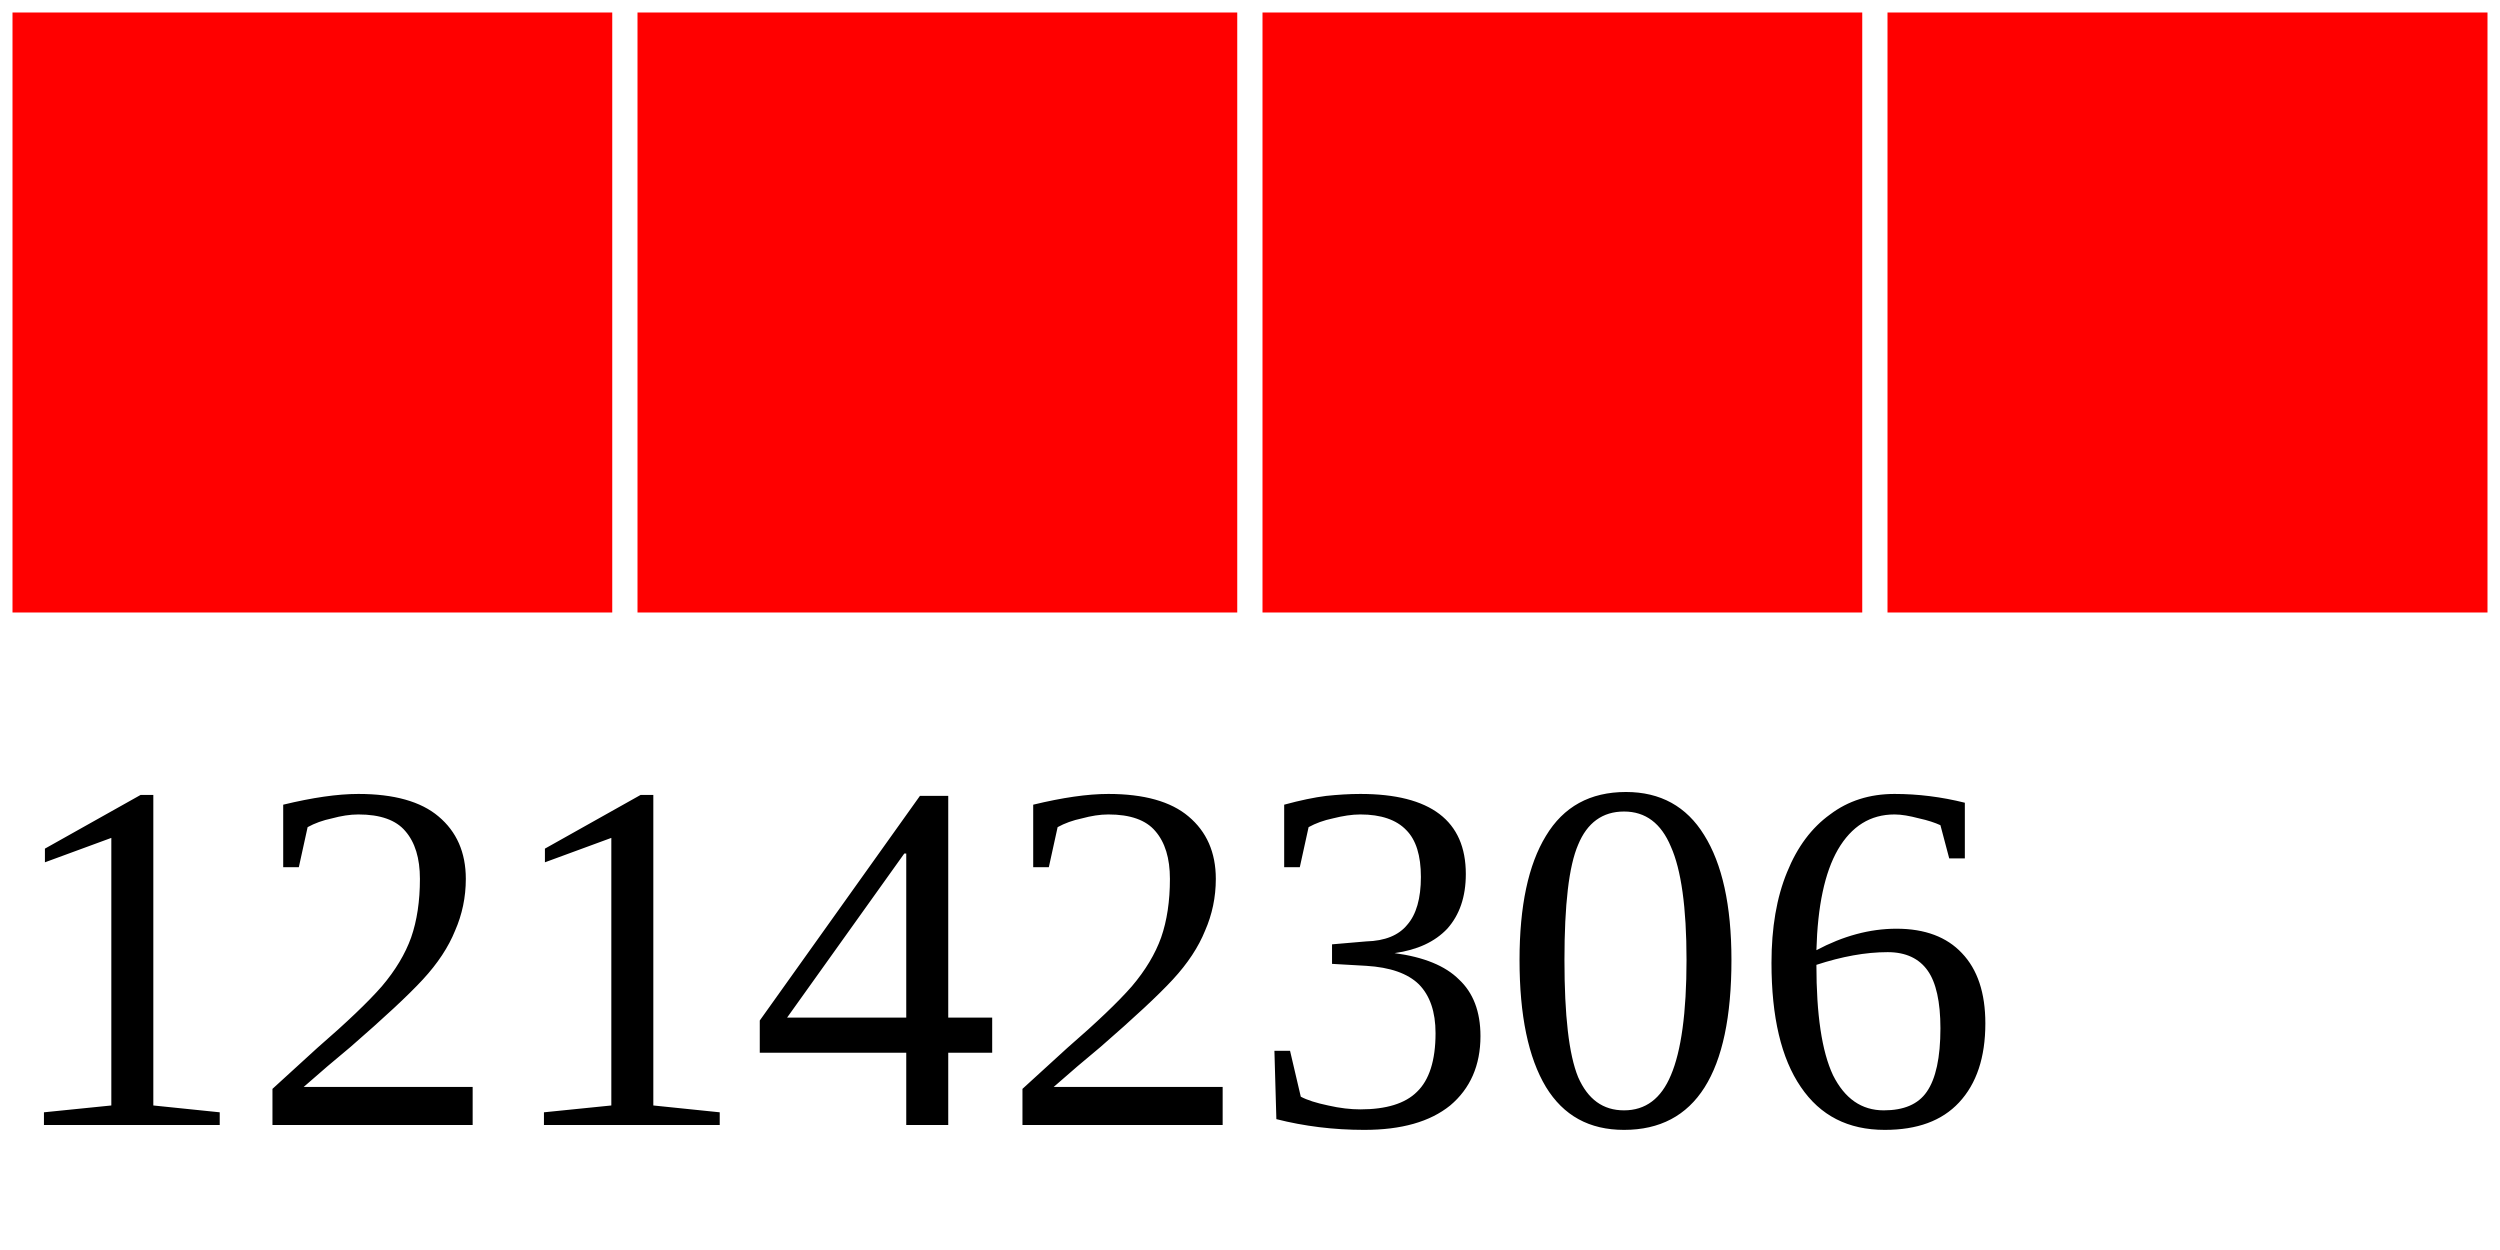
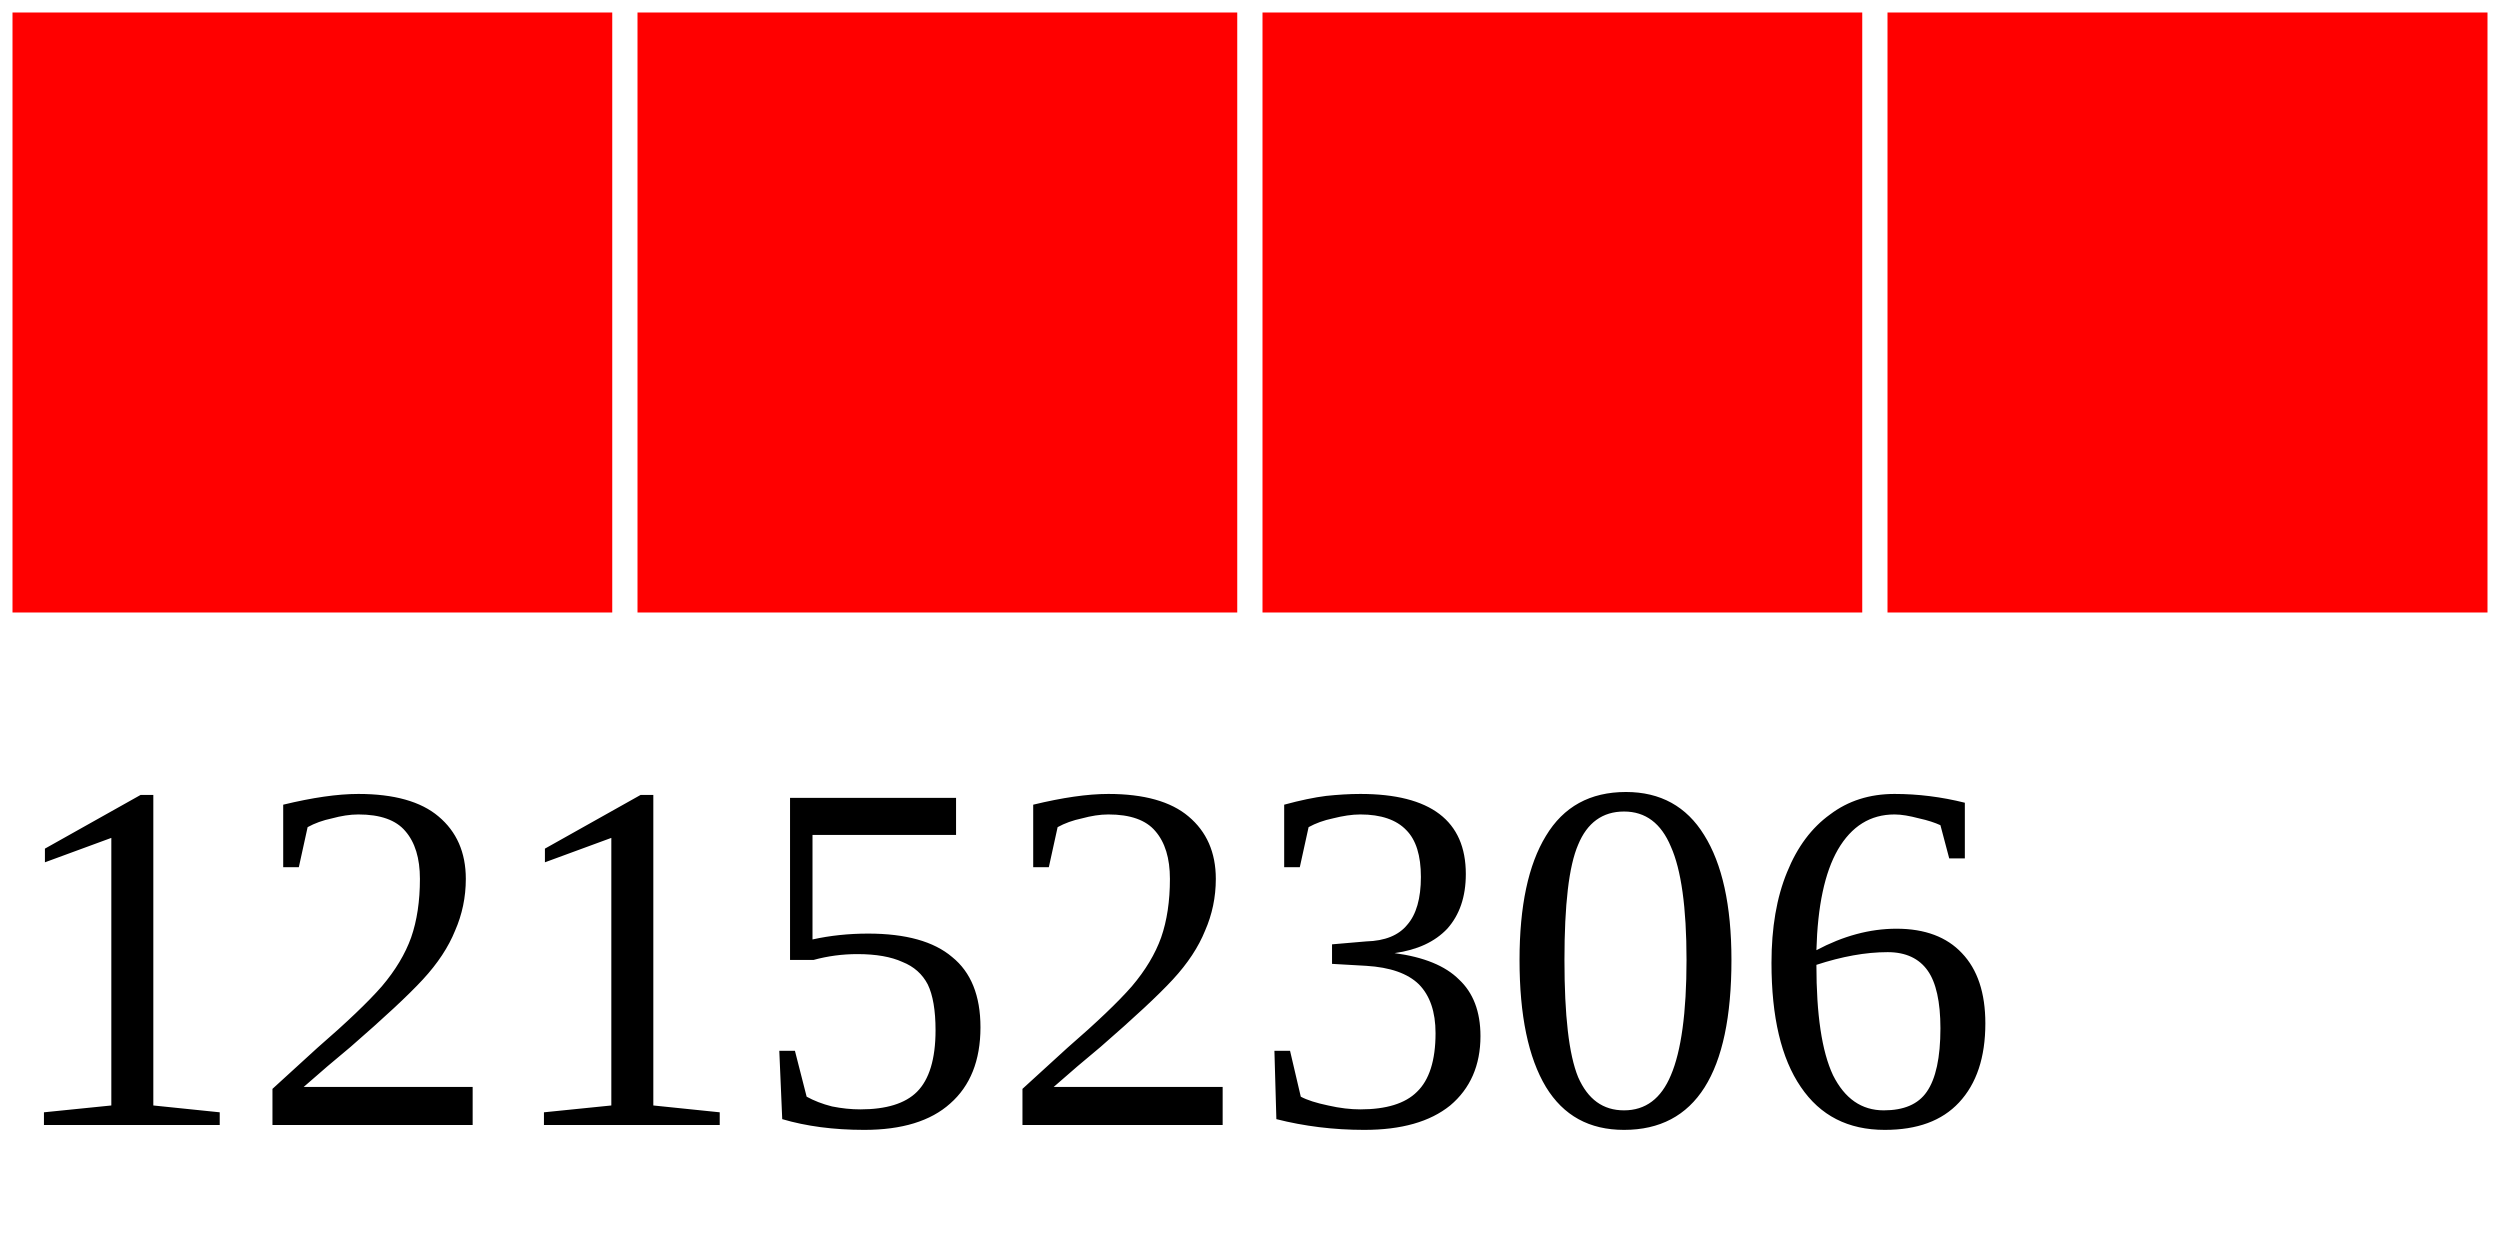
<svg xmlns="http://www.w3.org/2000/svg" width="40" height="20">
  <g>
    <rect width="10" height="10" style="fill:#FF0000;stroke-width:0.4;stroke:rgb(255,255,255)" x="0" />
    <rect width="10" height="10" style="fill:#FF0000;stroke-width:0.4;stroke:rgb(255,255,255)" x="10" />
    <rect width="10" height="10" style="fill:#FF0000;stroke-width:0.4;stroke:rgb(255,255,255)" x="20" />
    <rect width="10" height="10" style="fill:#FF0000;stroke-width:0.4;stroke:rgb(255,255,255)" x="30" />
-     <text x="0" y="18" fill="black" font-size="8">12142306</text>
+     <text x="0" y="18" fill="black" font-size="8">12152306</text>
  </g>
</svg>
